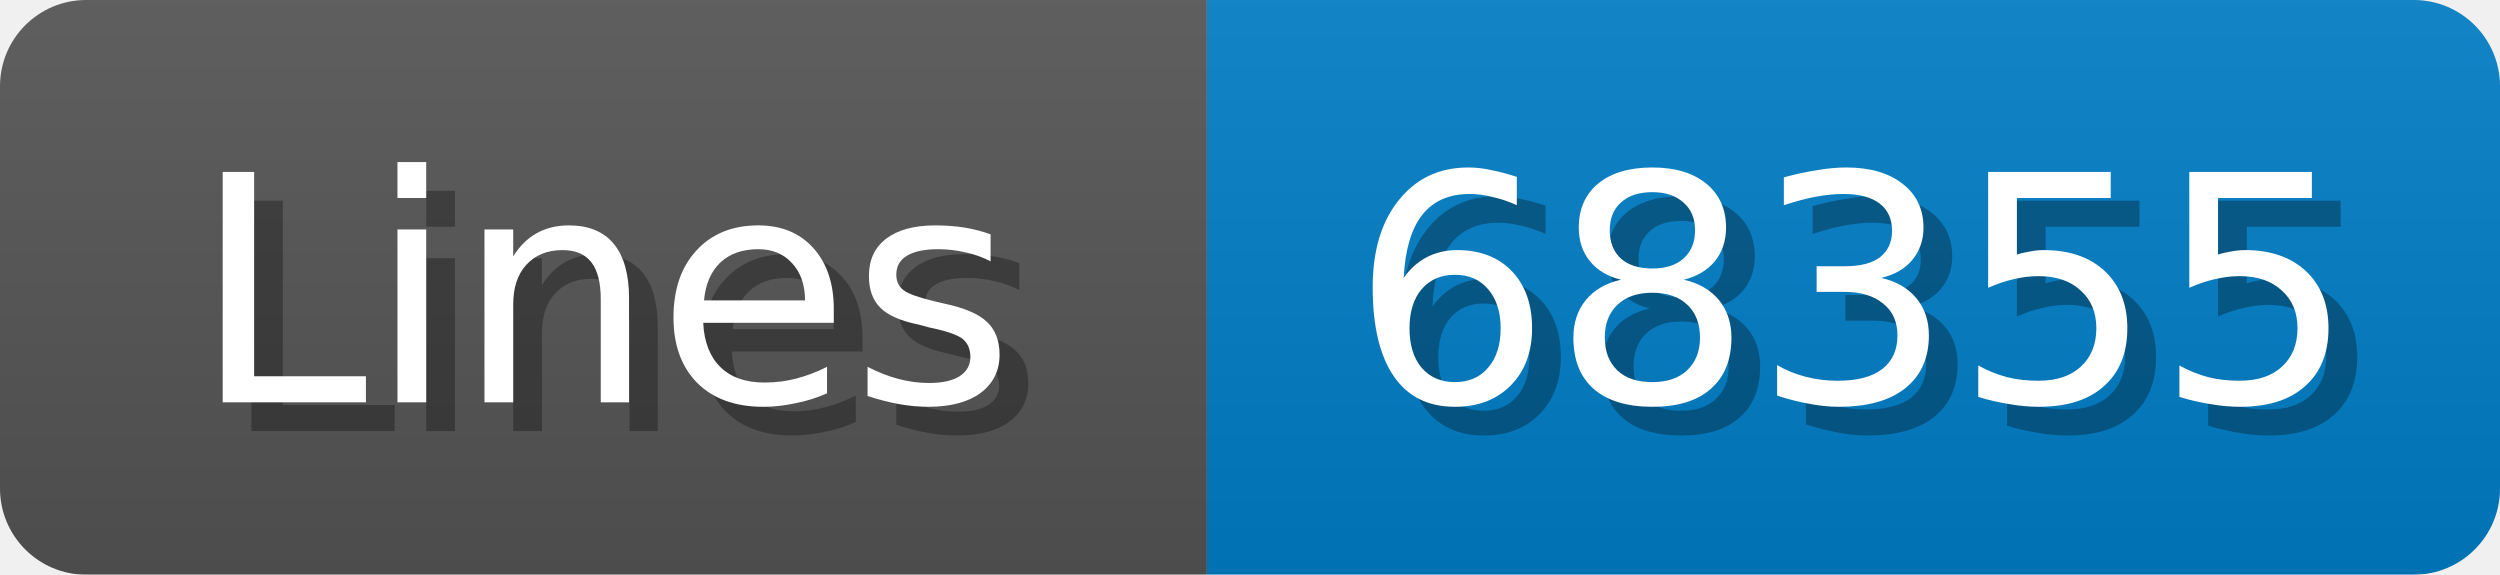
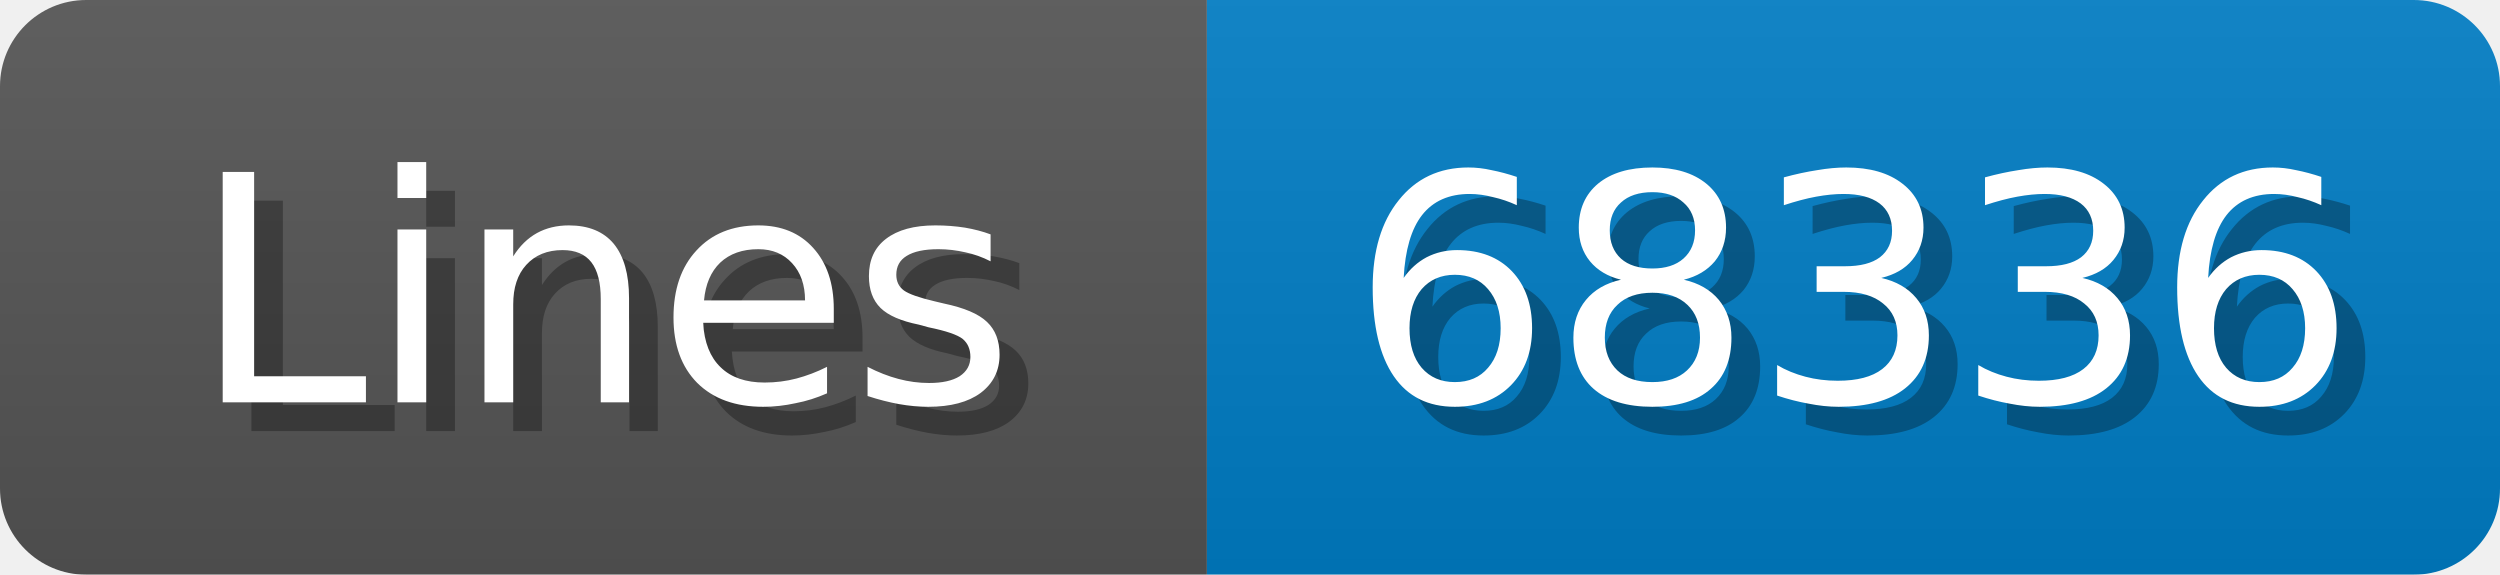
<svg xmlns="http://www.w3.org/2000/svg" width="87" height="20">
  <linearGradient id="b" x2="0" y2="100%">
    <stop offset="0" stop-color="#bbb" stop-opacity=".1" />
    <stop offset="1" stop-opacity=".1" />
  </linearGradient>
  <mask id="anybadge_1">
    <rect width="87" height="20" rx="3" fill="#fff" />
  </mask>
  <g mask="url(#anybadge_1)">
    <path fill="#555" d="M0 0h42v20H0z" />
    <path fill="#007ec6" d="M42 0h45v20H42z" />
    <path fill="url(#b)" d="M0 0h87v20H0z" />
  </g>
  <g fill="#fff" text-anchor="middle" font-family="DejaVu Sans,Verdana,Geneva,sans-serif" font-size="11">
    <text x="22.0" y="15" fill="#010101" fill-opacity=".3">Lines</text>
    <text x="21.0" y="14">Lines</text>
  </g>
  <g fill="#fff" text-anchor="middle" font-family="DejaVu Sans,Verdana,Geneva,sans-serif" font-size="11">
-     <text x="65.5" y="15" fill="#010101" fill-opacity=".3">68355</text>
-     <text x="64.5" y="14">68355</text>
+     <text x="65.5" y="15" fill="#010101" fill-opacity=".3">68336</text>
+     <text x="64.5" y="14">68336</text>
  </g>
</svg>
